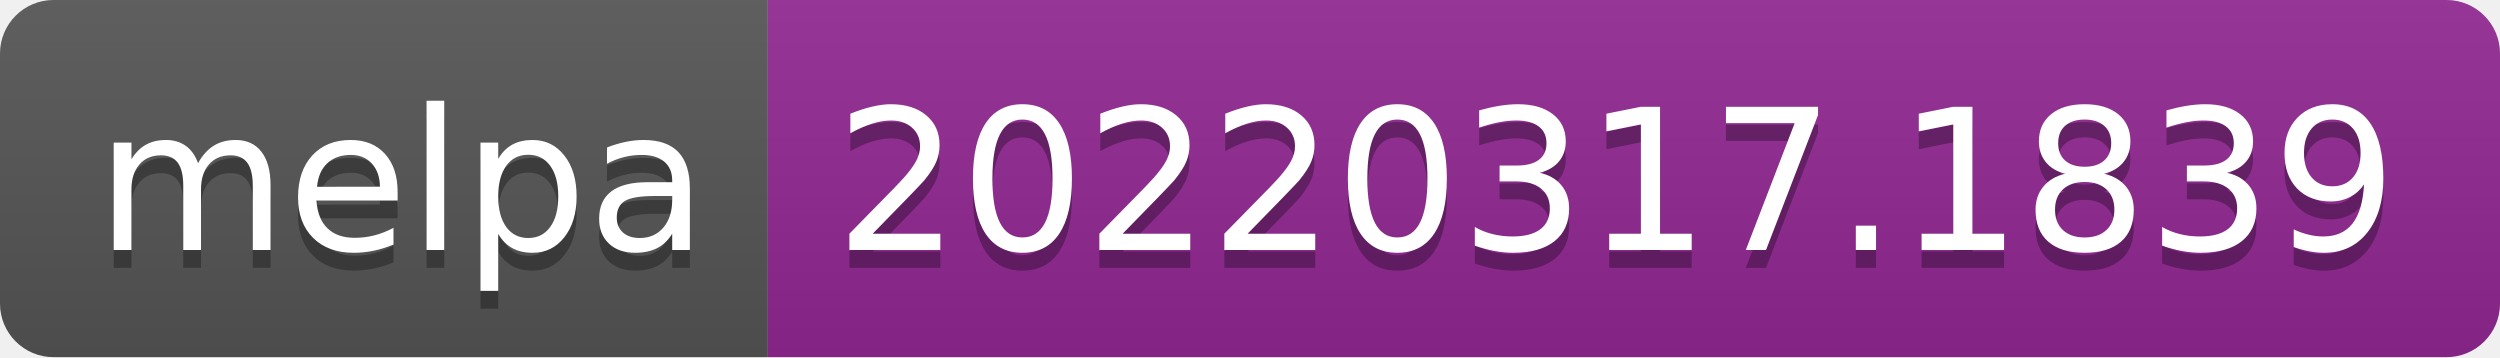
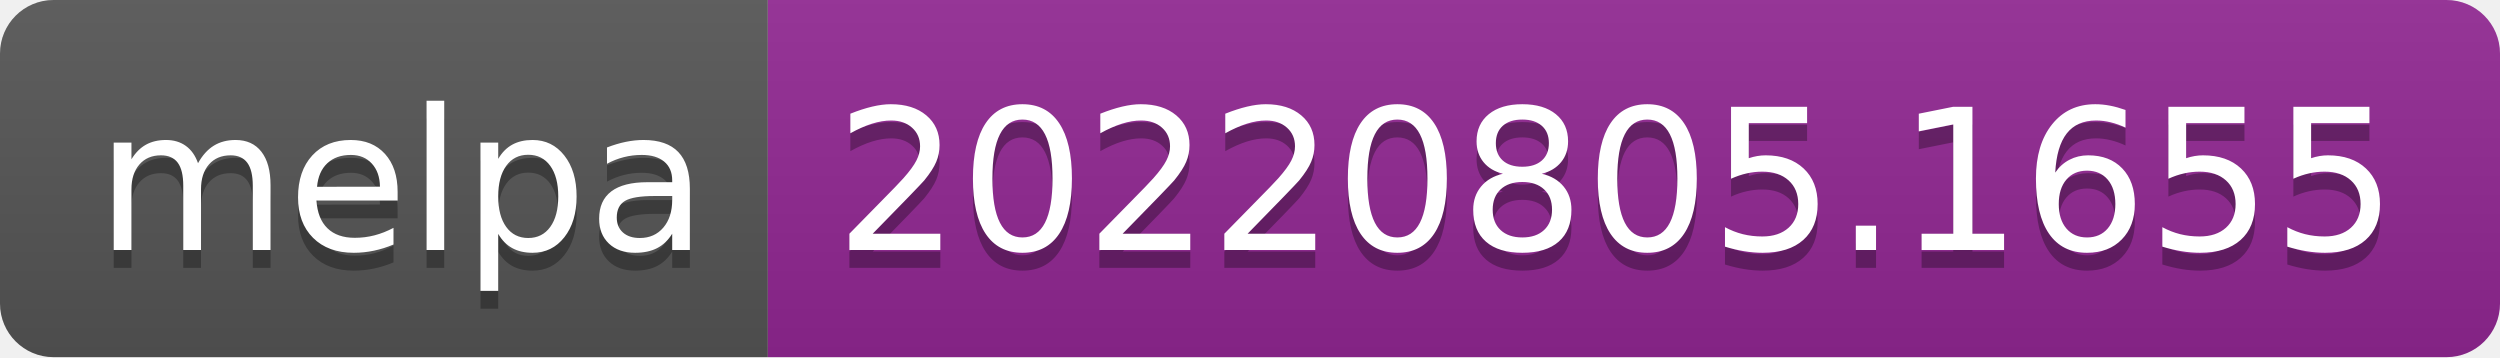
- <svg xmlns="http://www.w3.org/2000/svg" width="140" height="20" role="img" aria-label="melpa: 20220317.1839">
+ <svg xmlns="http://www.w3.org/2000/svg" width="140" height="20" role="img" aria-label="melpa: 20220805.1655">
  <linearGradient id="s" x2="0" y2="100%">
    <stop offset="0" stop-color="#bbb" stop-opacity=".1" />
    <stop offset="1" stop-opacity=".1" />
  </linearGradient>
  <clipPath id="r">
    <rect width="140" height="20" rx="3" fill="#fff" />
  </clipPath>
  <g clip-path="url(#r)">
    <rect width="43" height="20" fill="#555" />
    <rect x="43" width="97" height="20" fill="#922793" />
    <rect width="140" height="20" fill="url(#s)" />
  </g>
  <g fill="#fff" text-anchor="middle" font-family="Verdana,Geneva,DejaVu Sans,sans-serif" text-rendering="geometricPrecision" font-size="110">
    <text aria-hidden="true" x="225" y="150" fill="#010101" fill-opacity=".3" transform="scale(.1)" textLength="330">melpa</text>
    <text x="225" y="140" transform="scale(.1)" fill="#fff" textLength="330">melpa</text>
-     <text aria-hidden="true" x="905" y="150" fill="#010101" fill-opacity=".3" transform="scale(.1)" textLength="870">20220317.1839</text>
-     <text x="905" y="140" transform="scale(.1)" fill="#fff" textLength="870">20220317.1839</text>
+     <text aria-hidden="true" x="905" y="150" fill="#010101" fill-opacity=".3" transform="scale(.1)" textLength="870">20220805.1655</text>
+     <text x="905" y="140" transform="scale(.1)" fill="#fff" textLength="870">20220805.1655</text>
  </g>
</svg>
